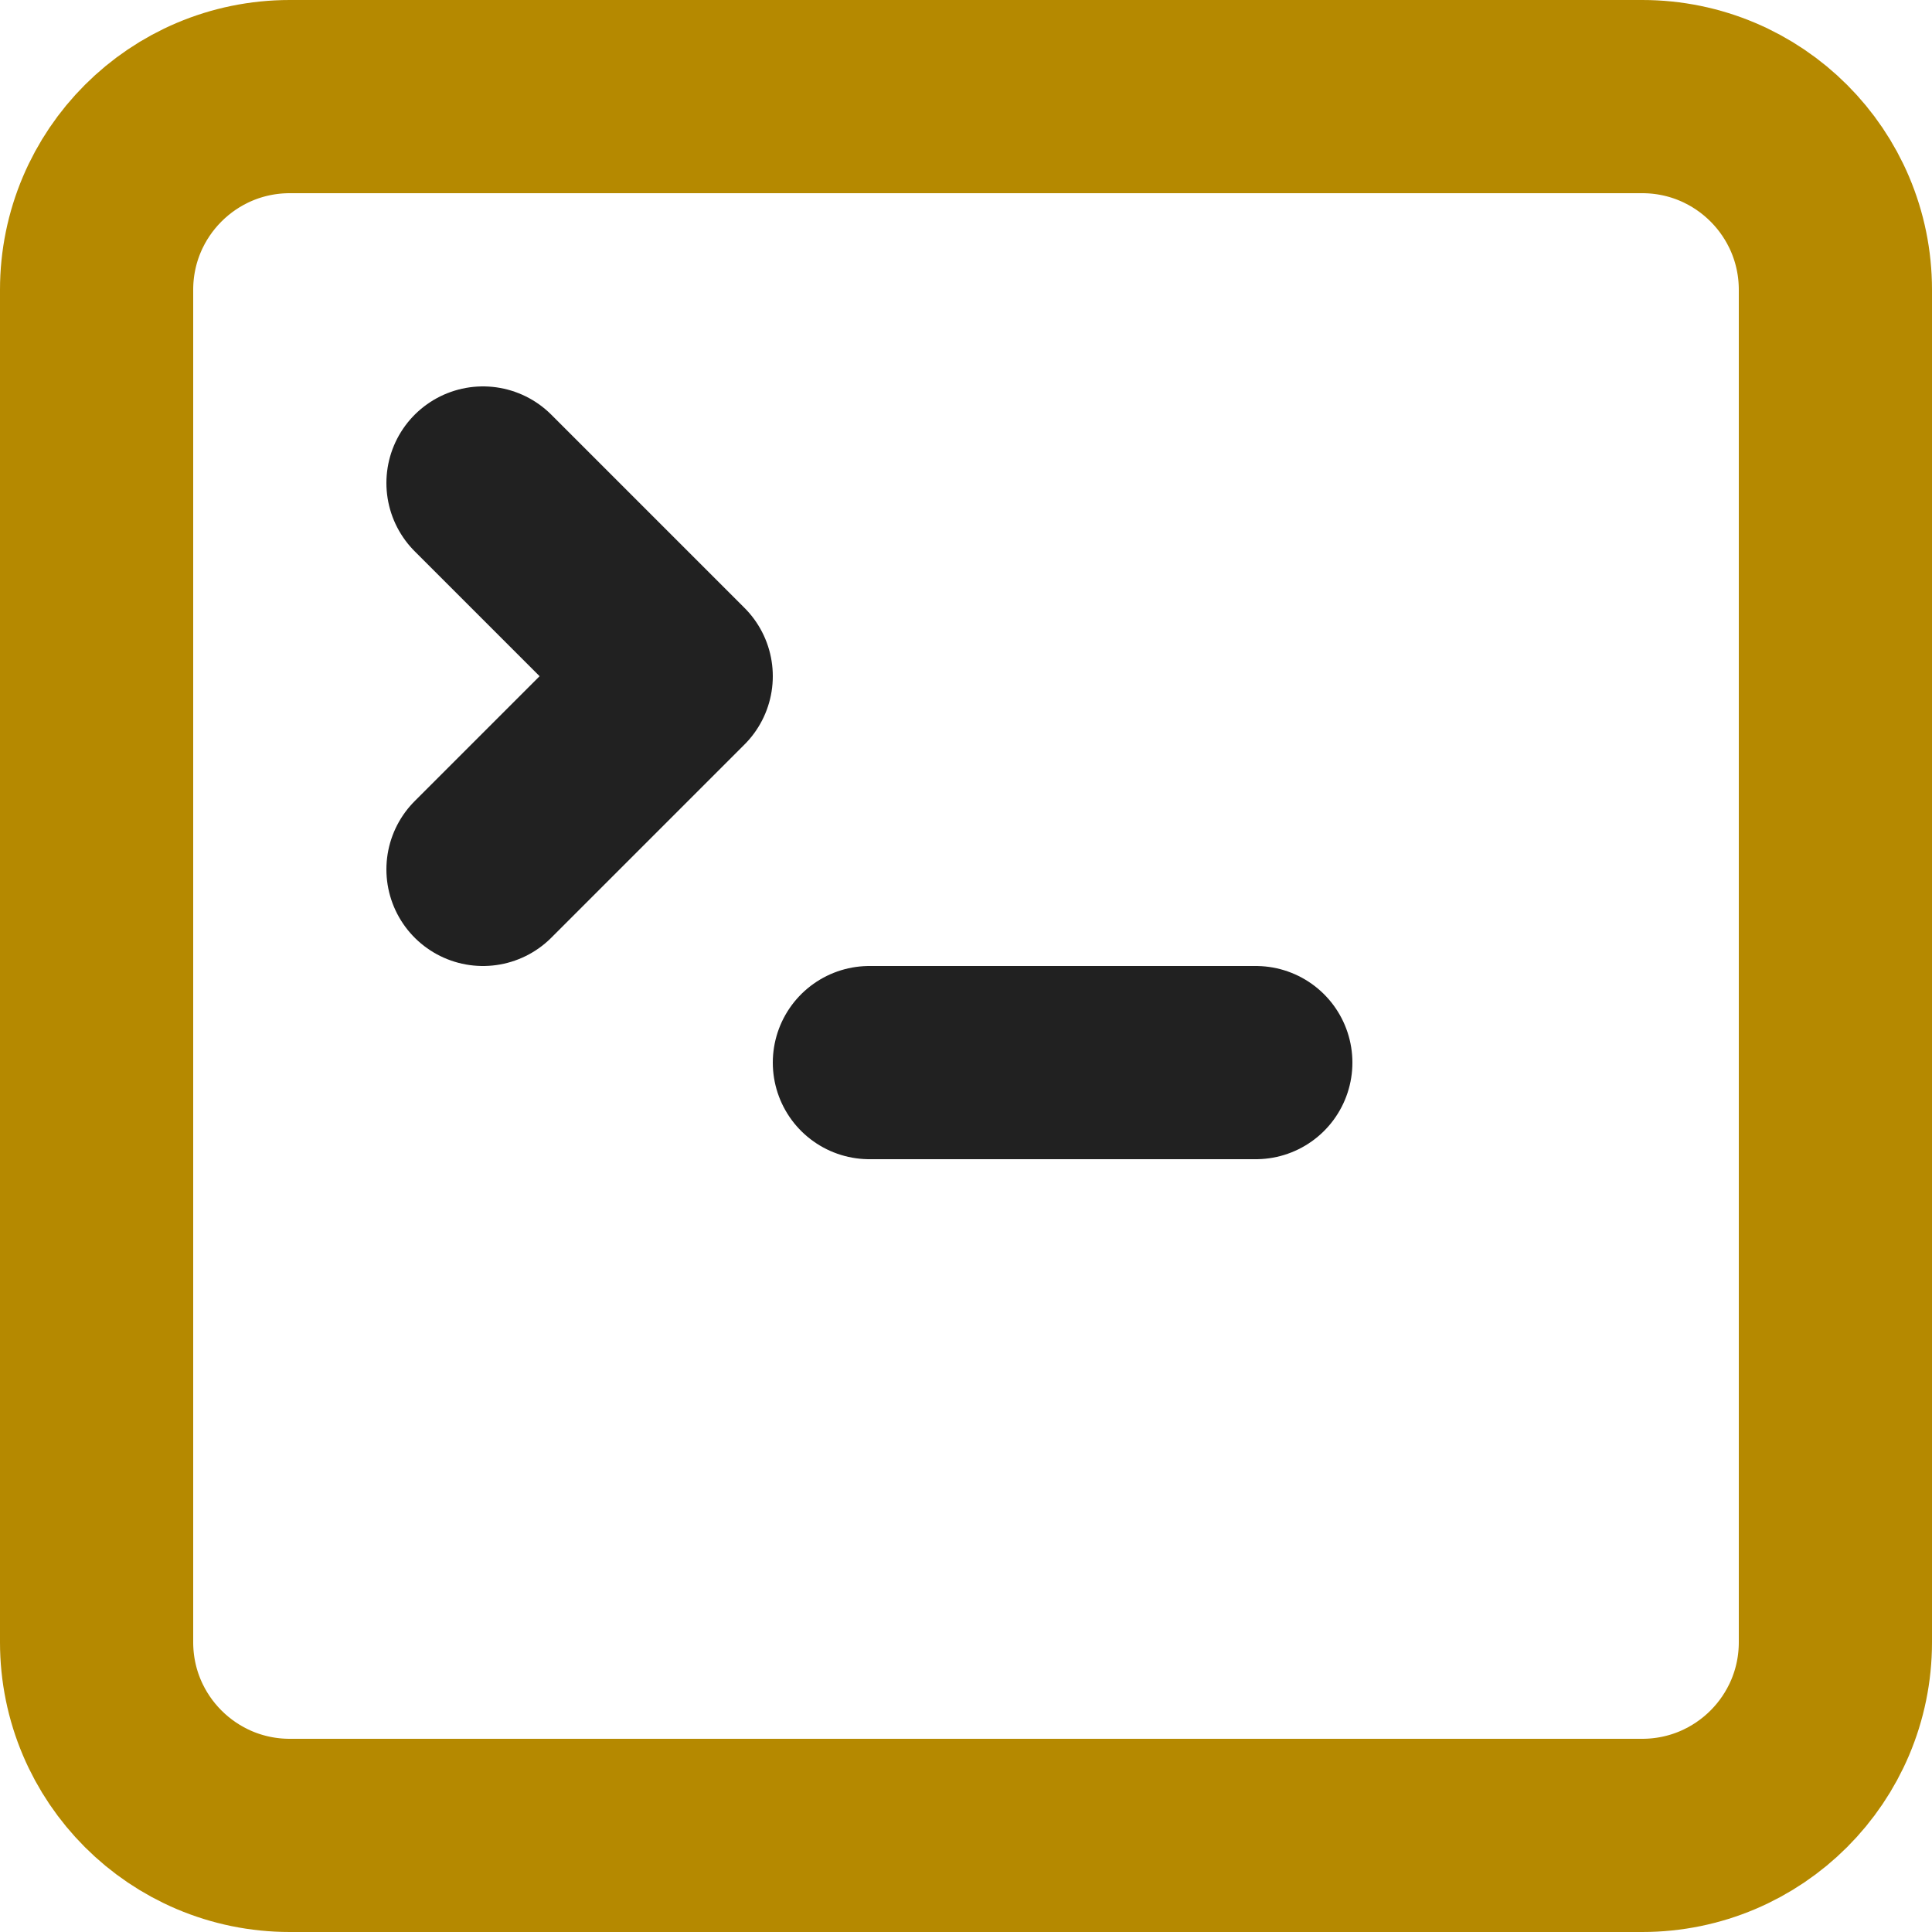
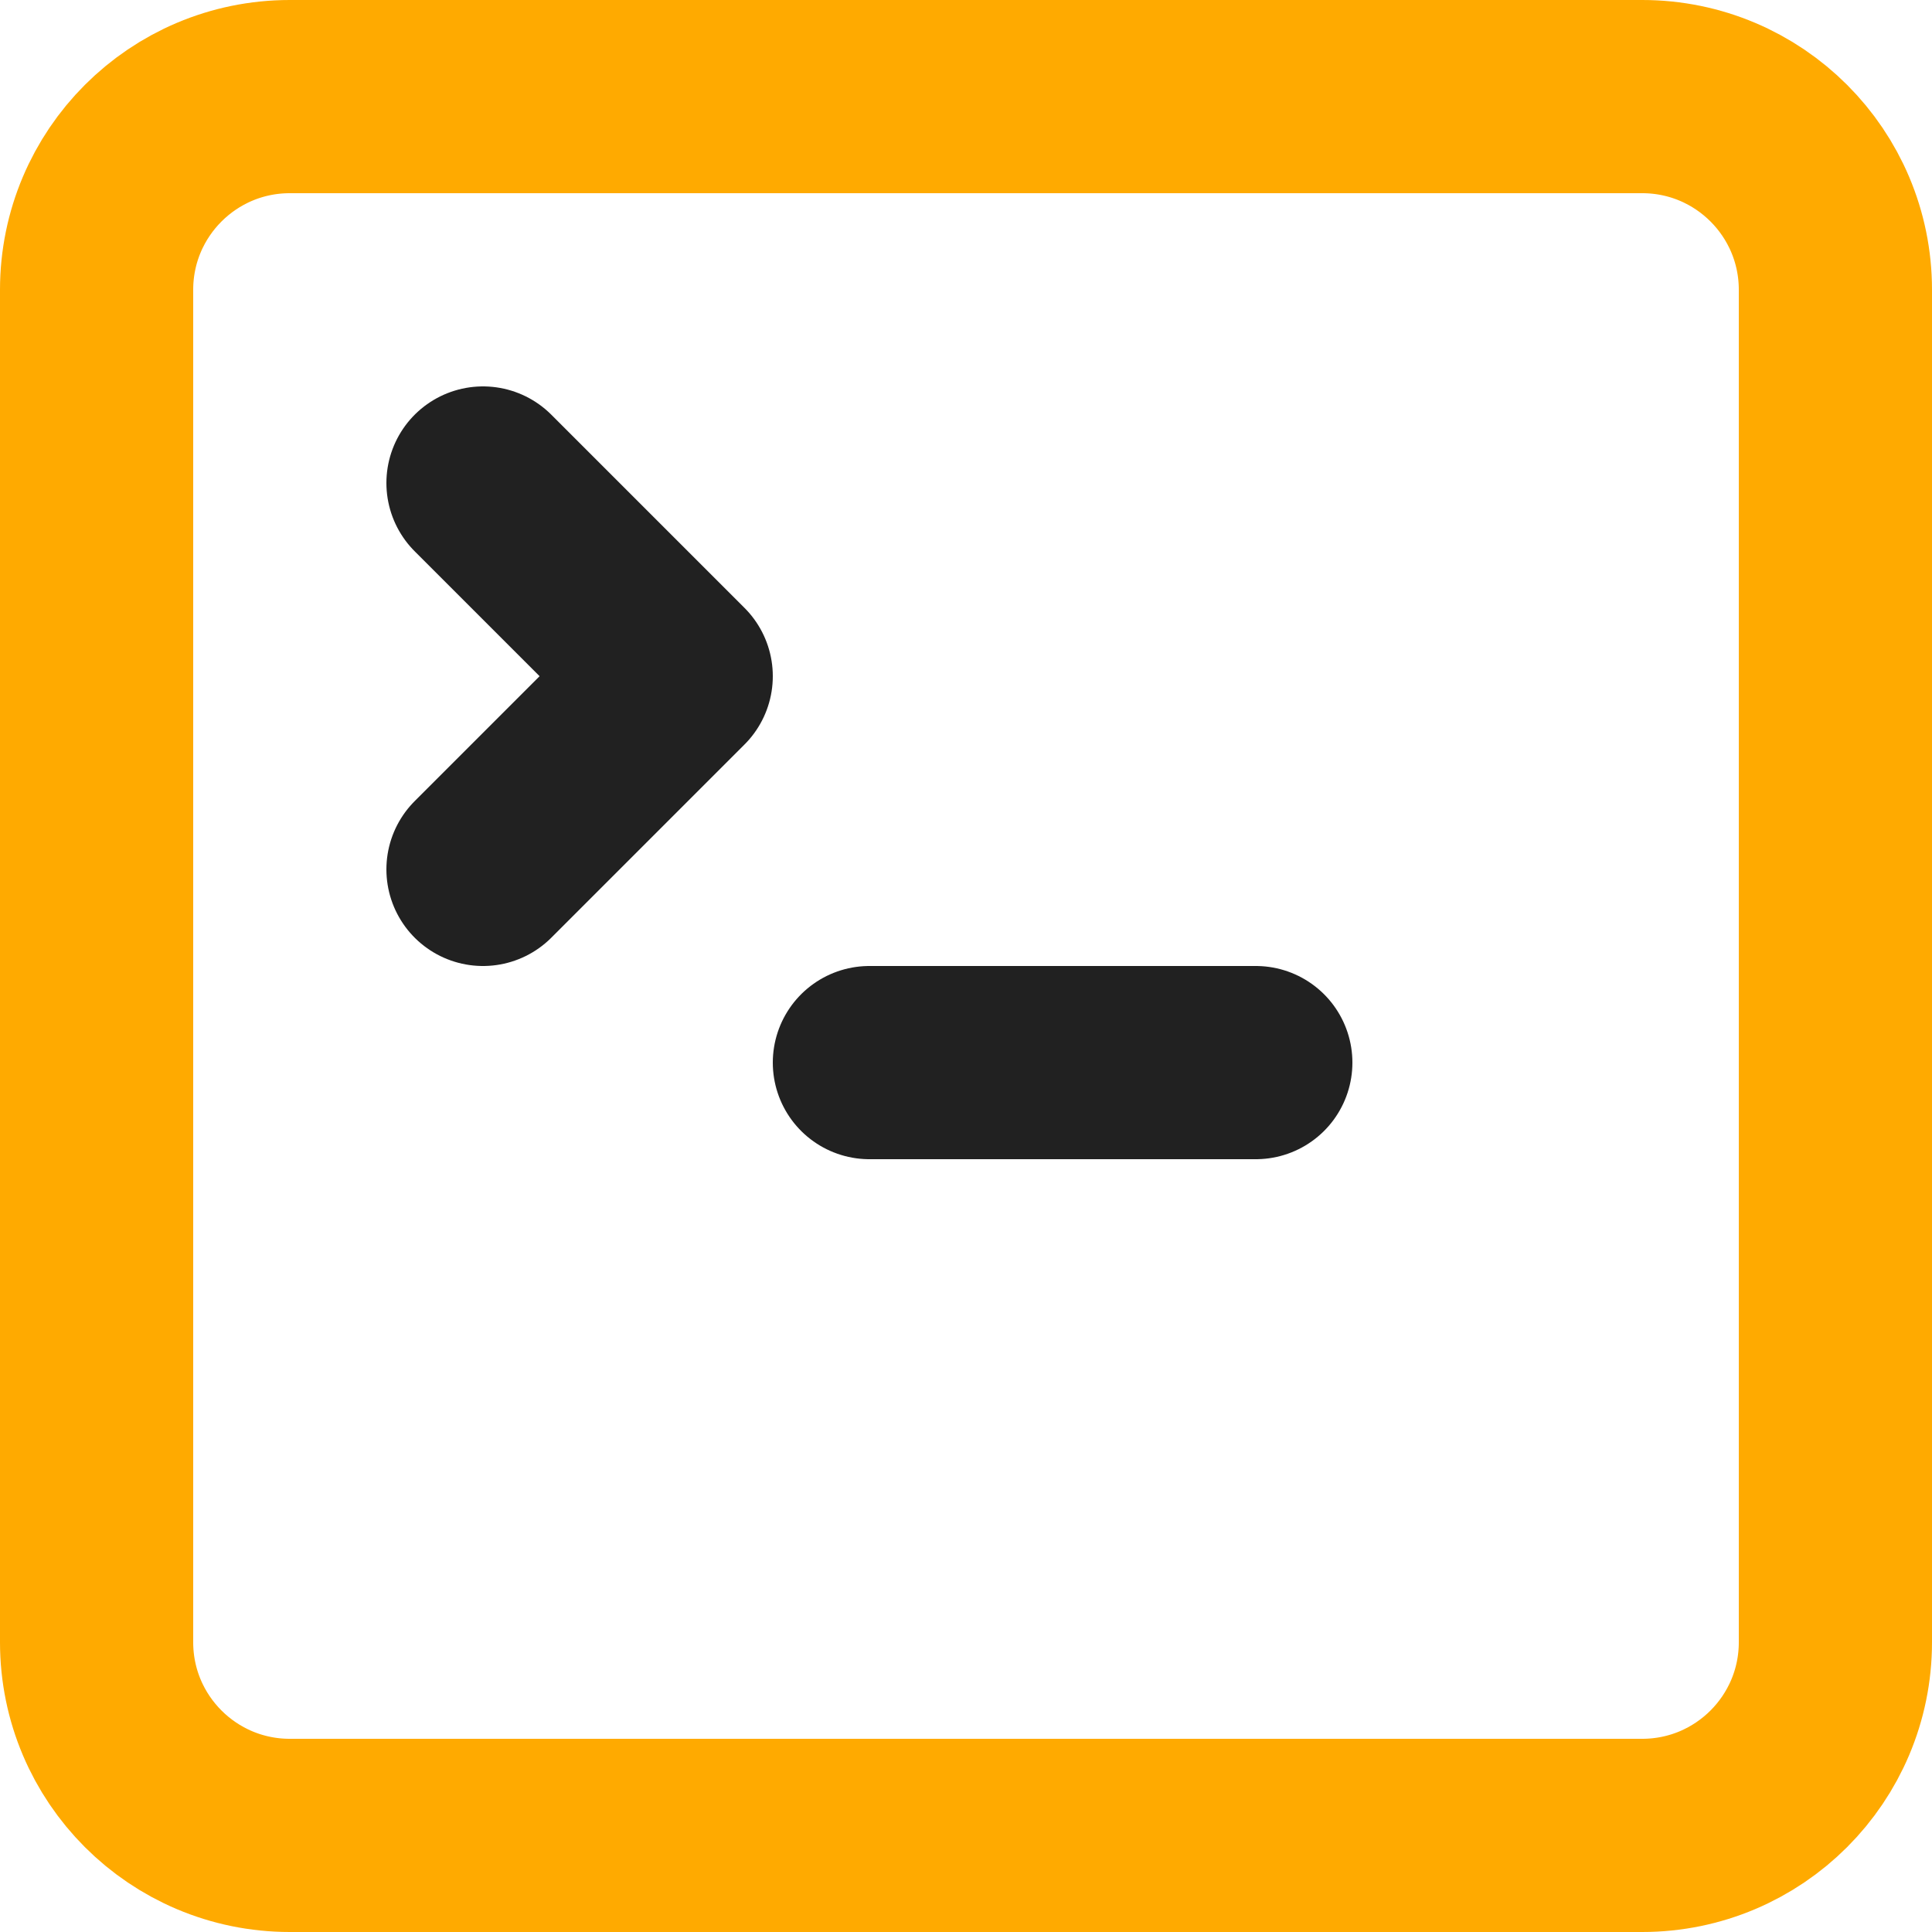
<svg xmlns="http://www.w3.org/2000/svg" class="lucide lucide-square-terminal-icon lucide-square-terminal" fill="none" stroke-linecap="round" stroke-linejoin="round" stroke-width="2" version="1.1" viewBox="0 0 20 20">
  <path d="m5 9 2-2-2-2" stroke="#212121" />
  <path d="m9 11h4" stroke="#212121" />
-   <rect x="1" y="1" width="18" height="18" rx="2" ry="2" stroke="#b58900" />
+   <rect x="1" y="1" width="18" height="18" rx="2" ry="2" stroke="#FFAA00" />
</svg>
